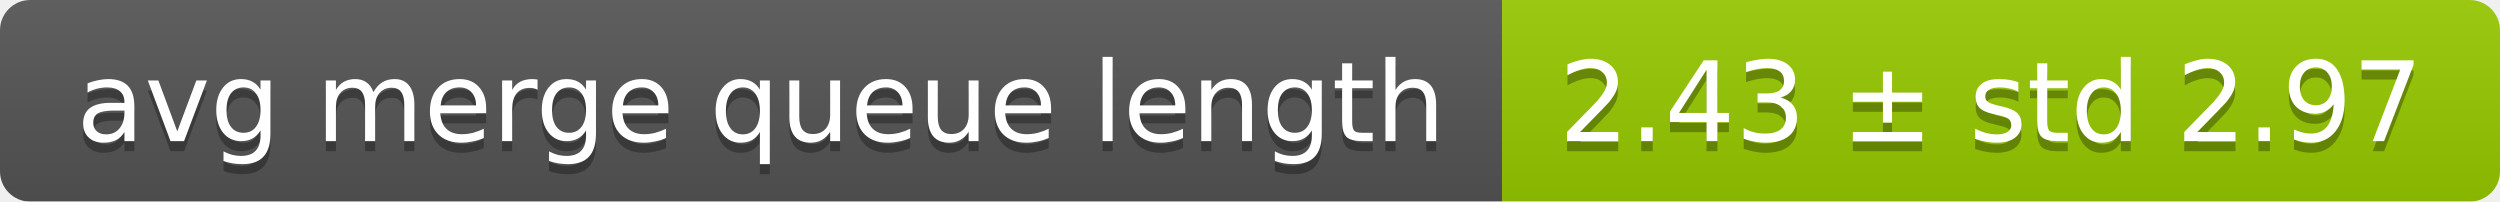
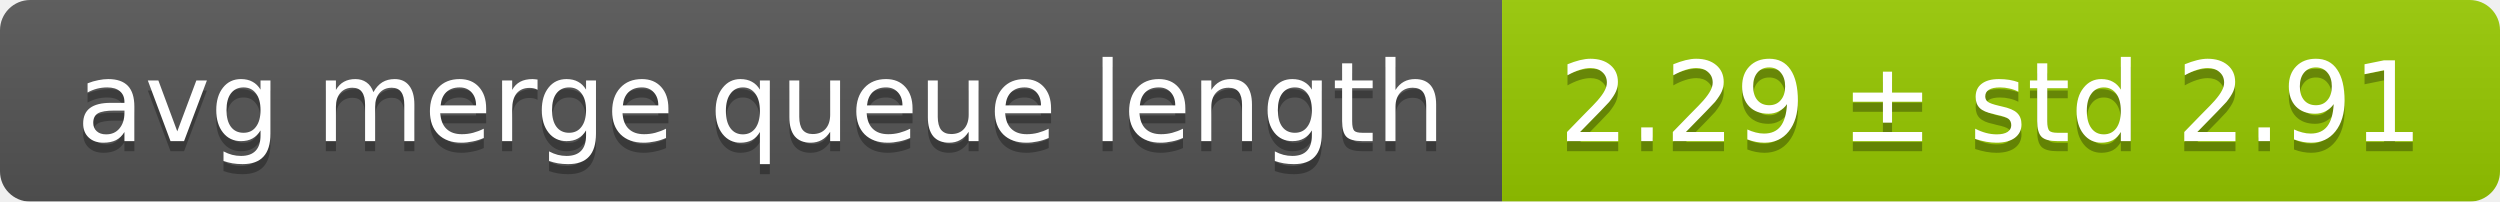
<svg xmlns="http://www.w3.org/2000/svg" width="248" height="20">
  <linearGradient id="smooth" x2="0" y2="100%">
    <stop offset="0" stop-color="#bbb" stop-opacity=".1" />
    <stop offset="1" stop-opacity=".1" />
  </linearGradient>
  <mask id="round">
    <rect width="248" height="20" rx="3" fill="#fff" />
  </mask>
  <g mask="url(#round)">
    <rect width="149" height="20" fill="#555" />
    <rect x="149" width="99" height="20" fill="#97ca00" />
    <rect width="248" height="20" fill="url(#smooth)" />
  </g>
  <g fill="#fff" text-anchor="middle" font-family="DejaVu Sans,Verdana,Geneva,sans-serif" font-size="11">
    <text x="75.5" y="15" fill="#010101" fill-opacity=".3">avg merge queue length</text>
    <text x="75.5" y="14">avg merge queue length</text>
-     <text x="197.5" y="15" fill="#010101" fill-opacity=".3">2.43 ± std 2.97</text>
-     <text x="197.5" y="14">2.43 ± std 2.97</text>
+     <text x="197.5" y="15" fill="#010101" fill-opacity=".3">2.29 ± std 2.91</text>
+     <text x="197.5" y="14">2.29 ± std 2.91</text>
  </g>
</svg>
